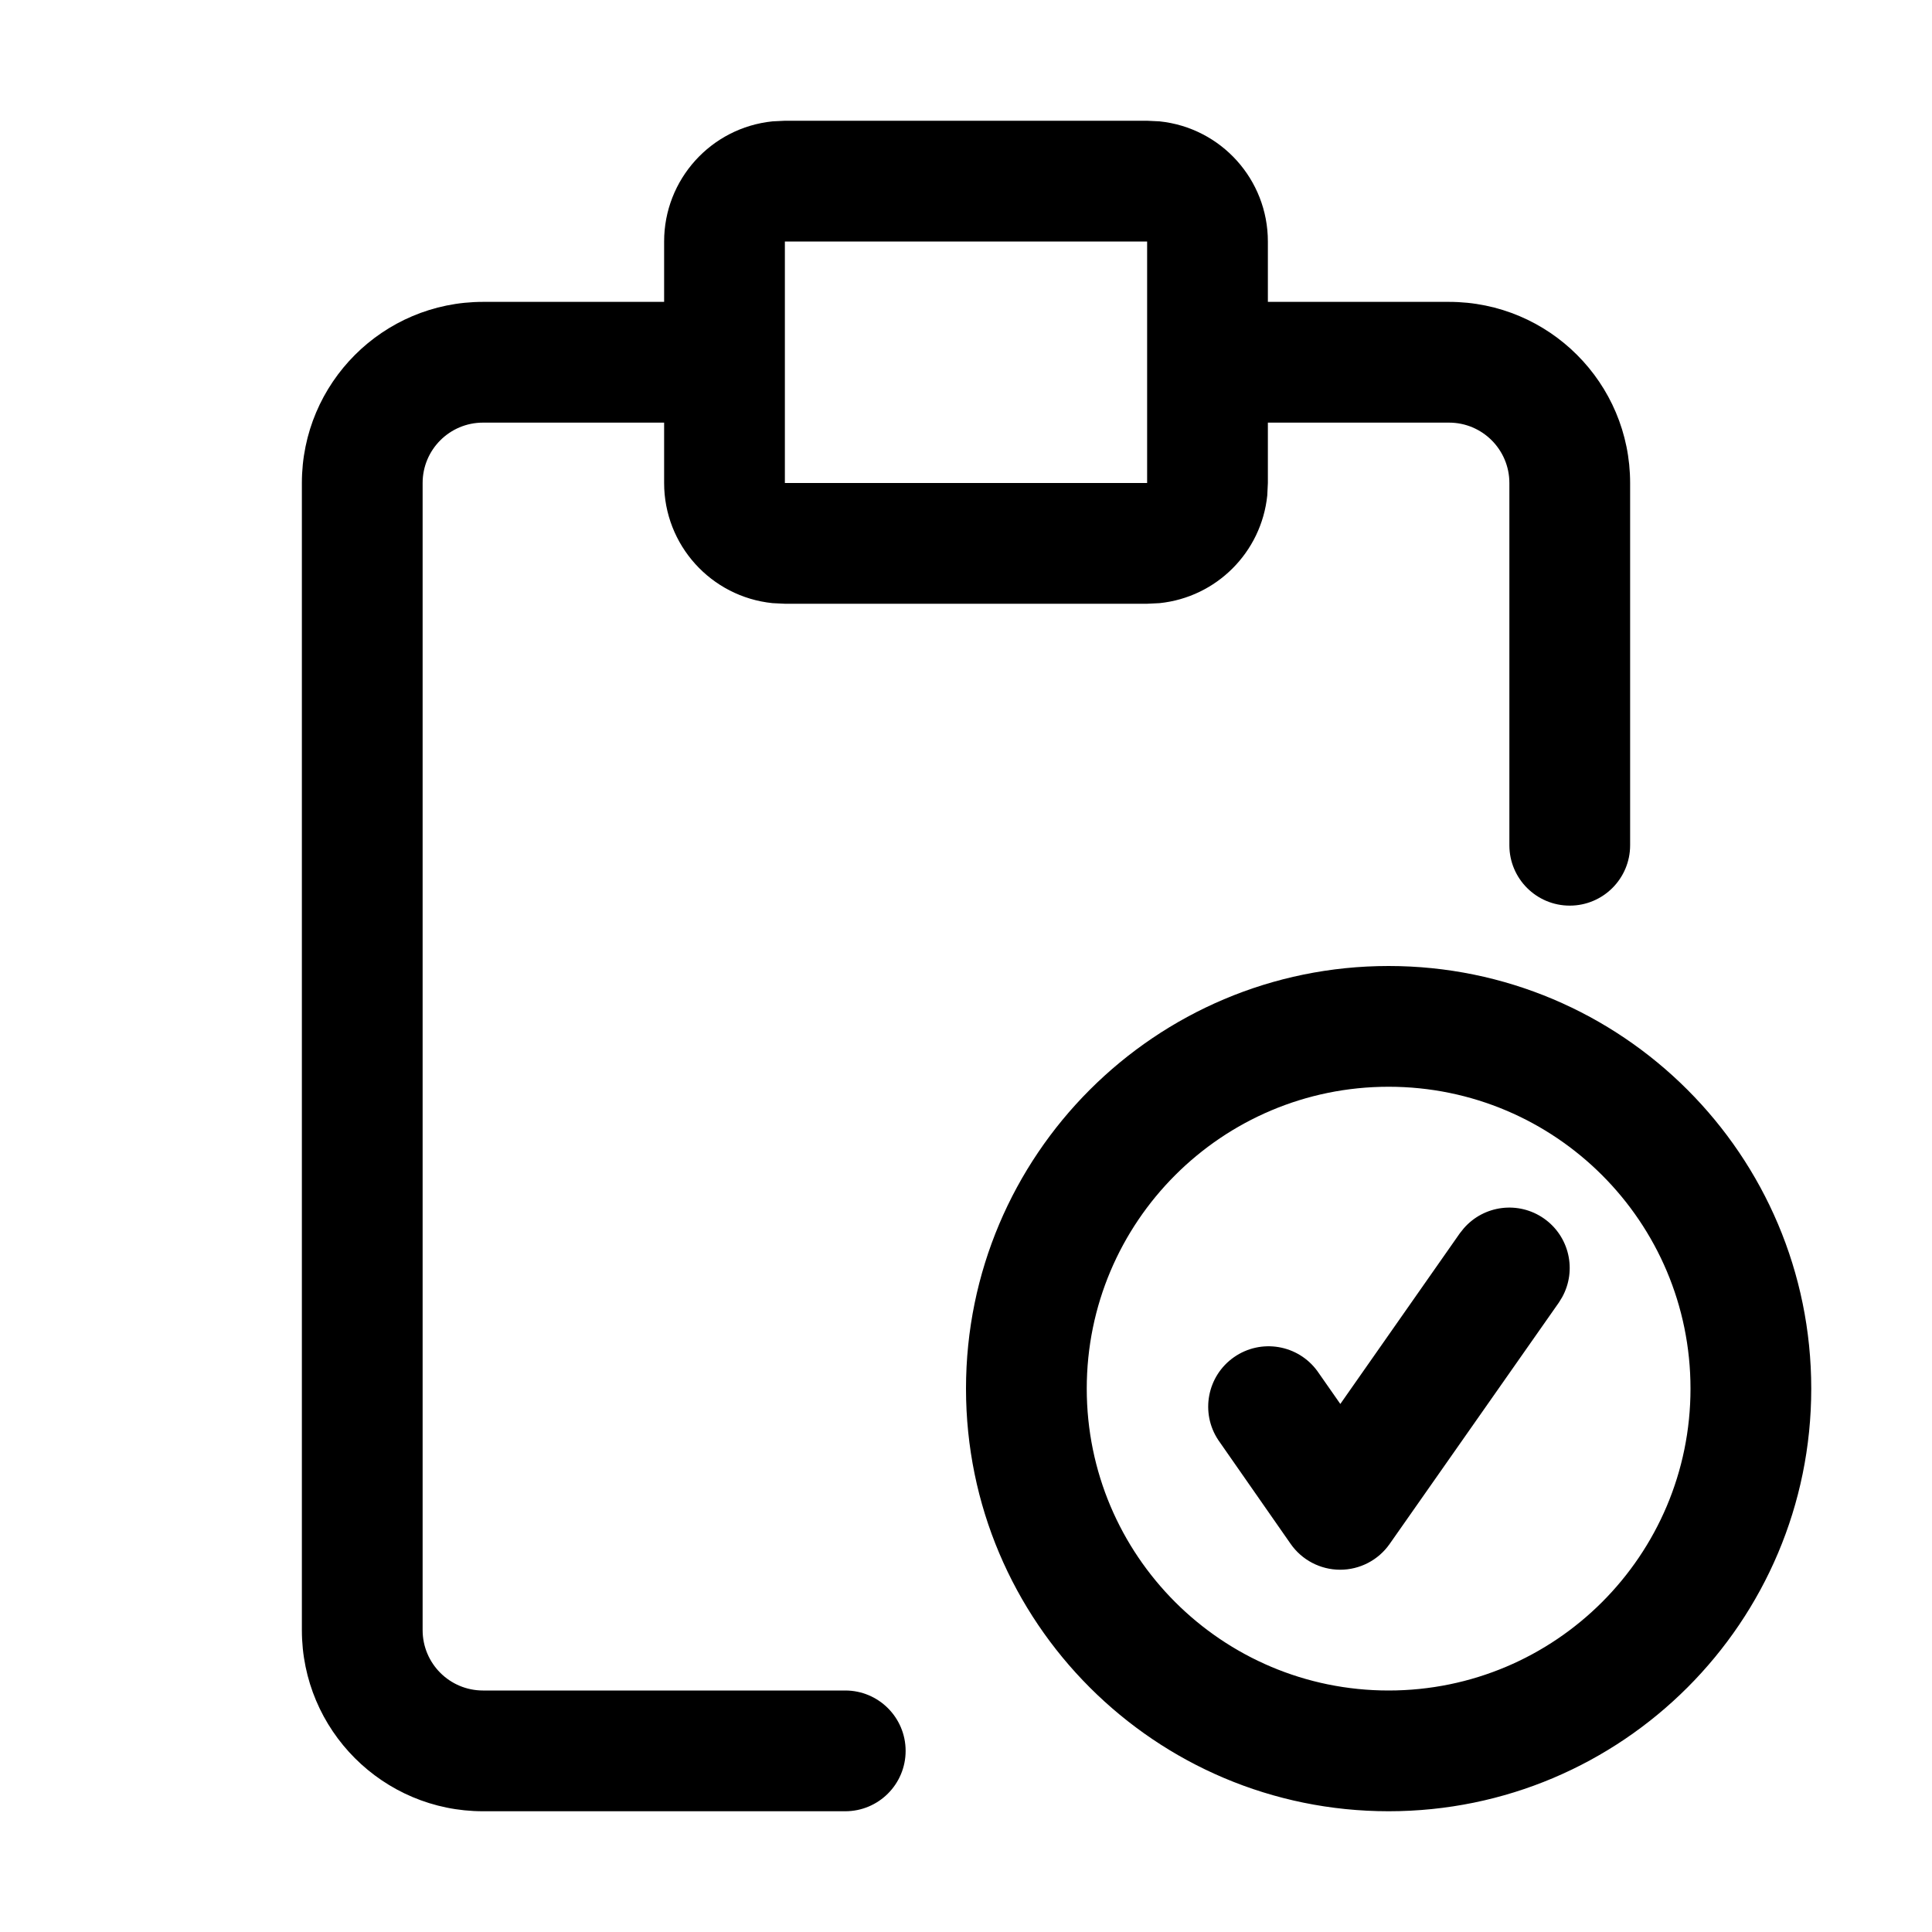
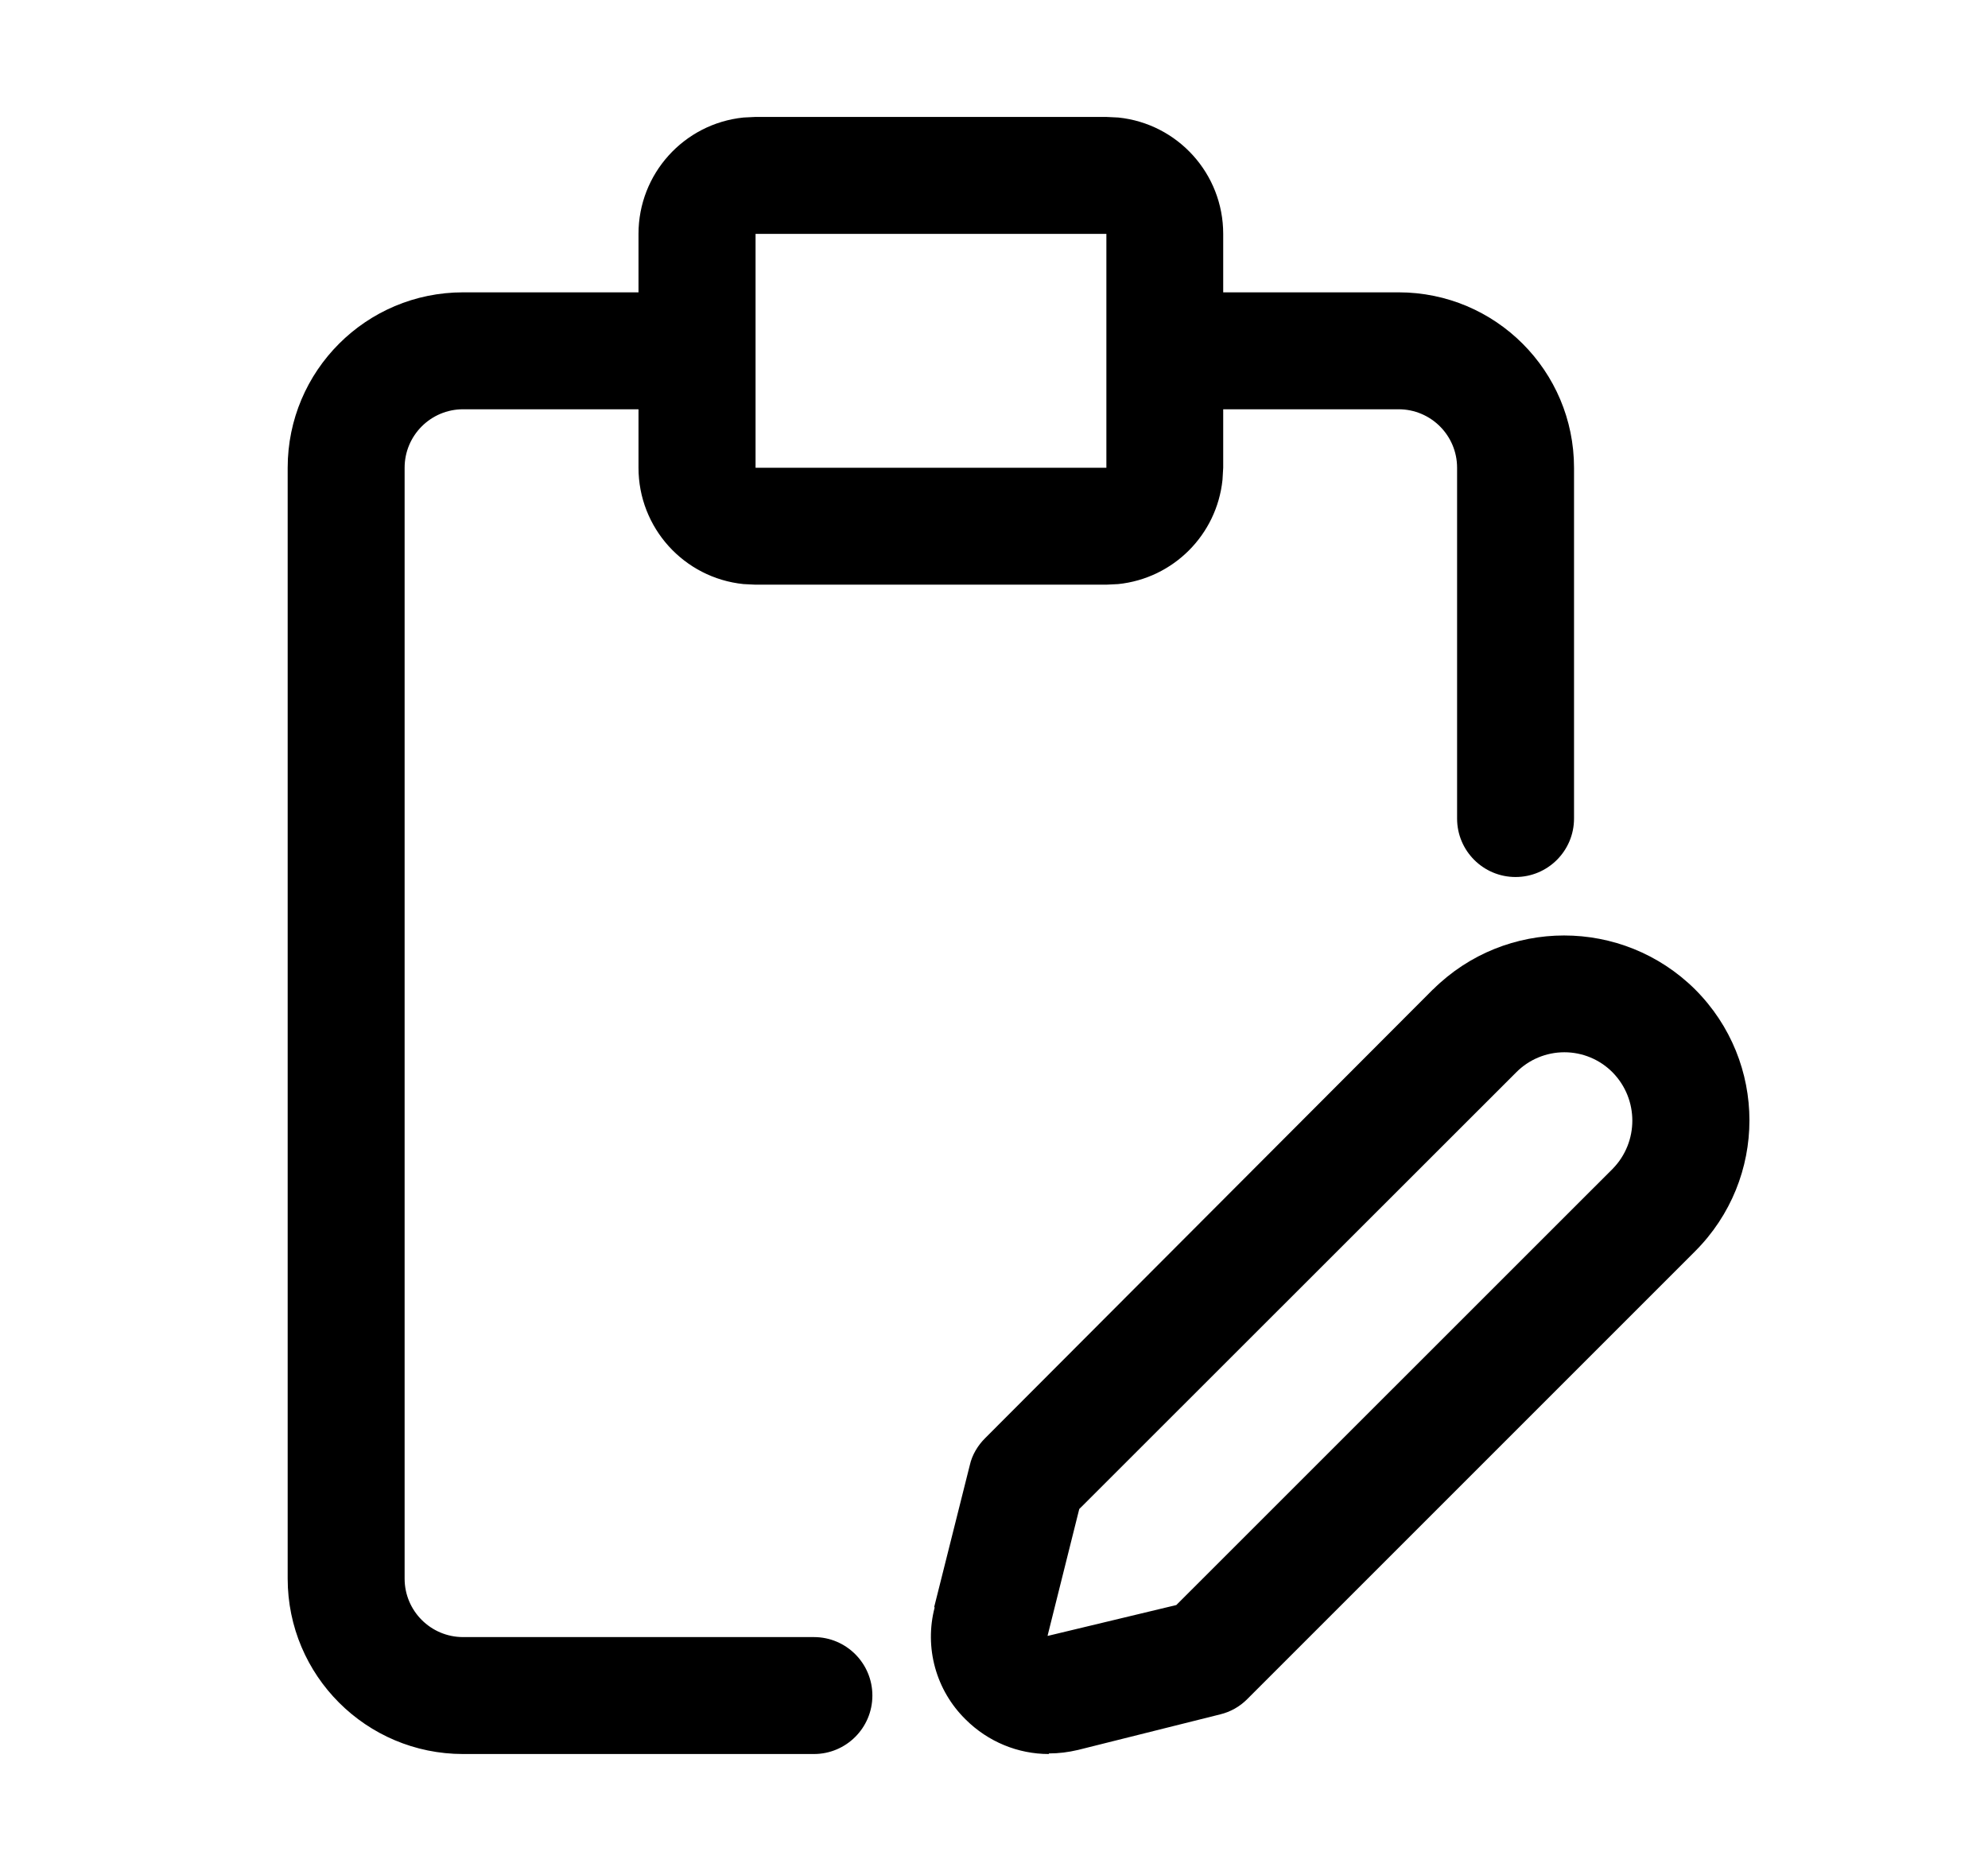
- <svg xmlns="http://www.w3.org/2000/svg" width="16" height="16" fill="currentColor" viewBox="0 0 16 16">
-   <path d="M9.603 1.005A1 1 0 0 1 10.5 2v.5H12A1.5 1.5 0 0 1 13.5 4v3a.5.5 0 0 1-1 0V4a.5.5 0 0 0-.5-.5h-1.5V4l-.005.103a1 1 0 0 1-.892.892L9.5 5h-3l-.102-.005A1 1 0 0 1 5.5 4v-.5H4a.5.5 0 0 0-.5.5v9.5a.5.5 0 0 0 .5.5h3a.5.5 0 0 1 0 1H4a1.5 1.5 0 0 1-1.5-1.5V4A1.5 1.5 0 0 1 4 2.5h1.5V2a1 1 0 0 1 .898-.995L6.5 1h3l.103.005ZM11.5 8a3.5 3.5 0 1 1 0 7 3.5 3.5 0 0 1 0-7Zm0 1a2.5 2.5 0 1 0 0 5 2.5 2.5 0 0 0 0-5Zm.622 1.173a.5.5 0 0 1 .815.57l-.027.044-1.402 2a.5.5 0 0 1-.82-.002l-.598-.858a.5.5 0 0 1 .82-.572l.19.272.99-1.414.032-.04ZM6.5 4h3V2h-3v2Z" />
+ <svg xmlns="http://www.w3.org/2000/svg" width="17" height="16" fill="currentColor" viewBox="0 0 17 16">
+   <path d="M9.563 1.005A1 1 0 0 1 10.46 2v.5h1.5a1.5 1.5 0 0 1 1.5 1.5v3a.5.5 0 0 1-1 0V4a.5.5 0 0 0-.5-.5h-1.5V4l-.006.103a1 1 0 0 1-.892.892L9.46 5h-3l-.102-.005A1 1 0 0 1 5.46 4v-.5h-1.5a.5.5 0 0 0-.5.5v9.5a.5.5 0 0 0 .5.5h3a.5.5 0 0 1 0 1h-3a1.5 1.5 0 0 1-1.5-1.5V4a1.5 1.5 0 0 1 1.5-1.5h1.5V2a1 1 0 0 1 .898-.995L6.46 1h3l.102.005Zm2.692 7.456a1.591 1.591 0 0 1 2.24 0c.62.62.62 1.62 0 2.24l-3.83 3.83a.486.486 0 0 1-.231.13l-1.215.304c-.085.02-.165.03-.25.03V15c-.265 0-.52-.105-.711-.295a.991.991 0 0 1-.265-.96h-.005l.305-1.215c.02-.09.07-.17.13-.23l3.832-3.84Zm1.535.71a.58.58 0 0 0-.825 0l-3.736 3.734-.27 1.08v.005l1.1-.264 3.731-3.73a.589.589 0 0 0 0-.825ZM6.461 4h3V2h-3v2Z" />
</svg>
